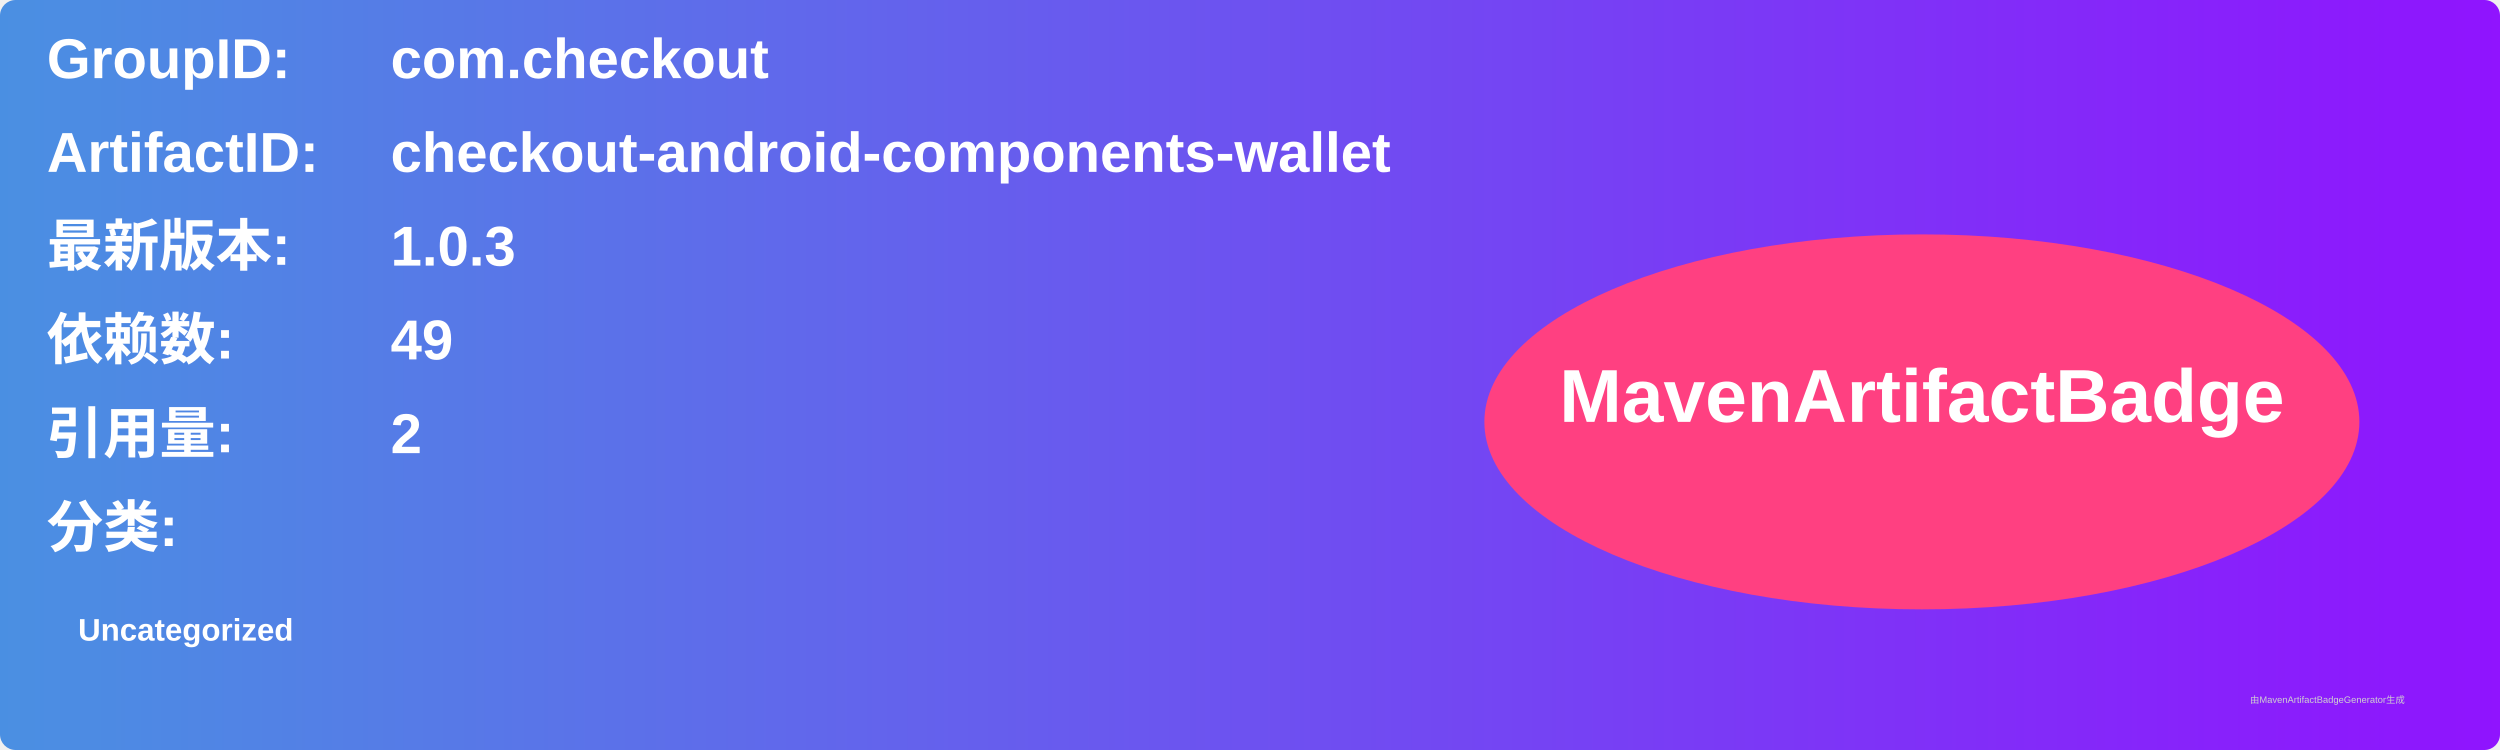
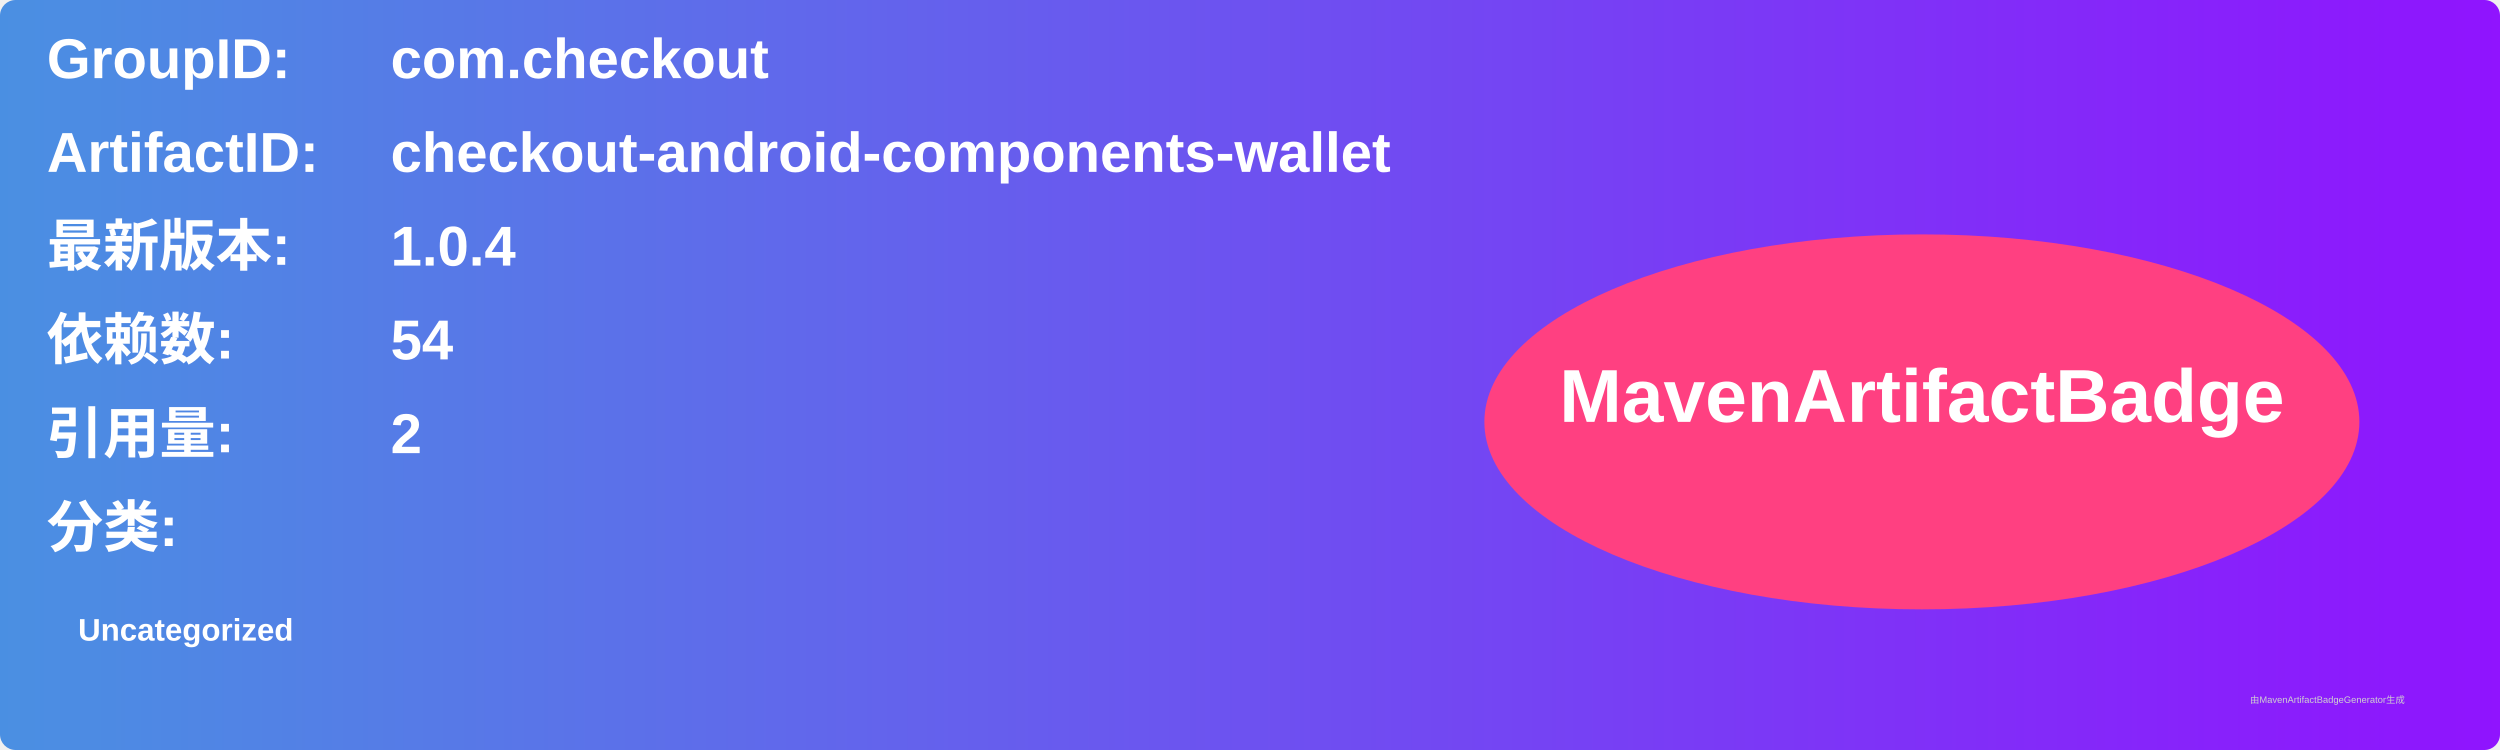
<svg xmlns="http://www.w3.org/2000/svg" width="800" height="240" viewBox="0 0 800 240">
  <linearGradient id="grad" x1="0%" y1="0%" x2="100%" y2="0%">
    <stop offset="0%" stop-color="#4a90e2" />
    <stop offset="100%" stop-color="#9013fe" />
  </linearGradient>
  <rect width="100%" height="100%" rx="5" ry="5" fill="url(#grad)" />
  <g transform="translate(15, 15)">
    <text x="0" y="10" font-family="Arial" font-size="18" fill="white" font-weight="bold" width="260">GroupID:</text>
    <text x="110" y="10" font-family="Arial" font-size="18" fill="white" font-weight="bold" width="460">com.checkout</text>
    <text x="0" y="40" font-family="Arial" font-size="18" fill="white" font-weight="bold" width="260">ArtifactID:</text>
    <text x="110" y="40" font-family="Arial" font-size="18" fill="white" font-weight="bold" width="460">checkout-android-components-wallet</text>
    <text x="0" y="70" font-family="Arial" font-size="18" fill="white" font-weight="bold">最新版本:</text>
    <text x="110" y="70" font-family="Arial" font-size="18" fill="white" font-weight="bold">
-       <tspan font-weight="bold">1.0.3</tspan>
+       <tspan font-weight="bold">1.0.4</tspan>
    </text>
    <text x="0" y="100" font-family="Arial" font-size="18" fill="white" font-weight="bold">依赖数: </text>
    <text x="110" y="100" font-family="Arial" font-size="18" fill="white">
-       <tspan font-weight="bold">49</tspan>
+       <tspan font-weight="bold">54</tspan>
    </text>
    <text x="0" y="130" font-family="Arial" font-size="18" fill="white" font-weight="bold">引用量: </text>
    <text x="110" y="130" font-family="Arial" font-size="18" fill="white">
      <tspan font-weight="bold">2</tspan>
    </text>
    <text x="0" y="160" font-family="Arial" font-size="18" fill="white" font-weight="bold">分类:</text>
    <text x="10" y="190" font-family="Arial" font-size="10" fill="white">
      <tspan font-weight="bold">Uncategorized</tspan>
    </text>
    <ellipse cx="600" cy="120" rx="140" ry="60" fill="#ff4081" />
    <text x="600" y="120" text-anchor="middle" font-family="Arial" font-size="24" fill="white" font-weight="bold">MavenArtifactBadge</text>
  </g>
  <text x="720" y="225" font-family="Arial" font-size="3" fill="#d0d0d0">由MavenArtifactBadgeGenerator生成</text>
</svg>
